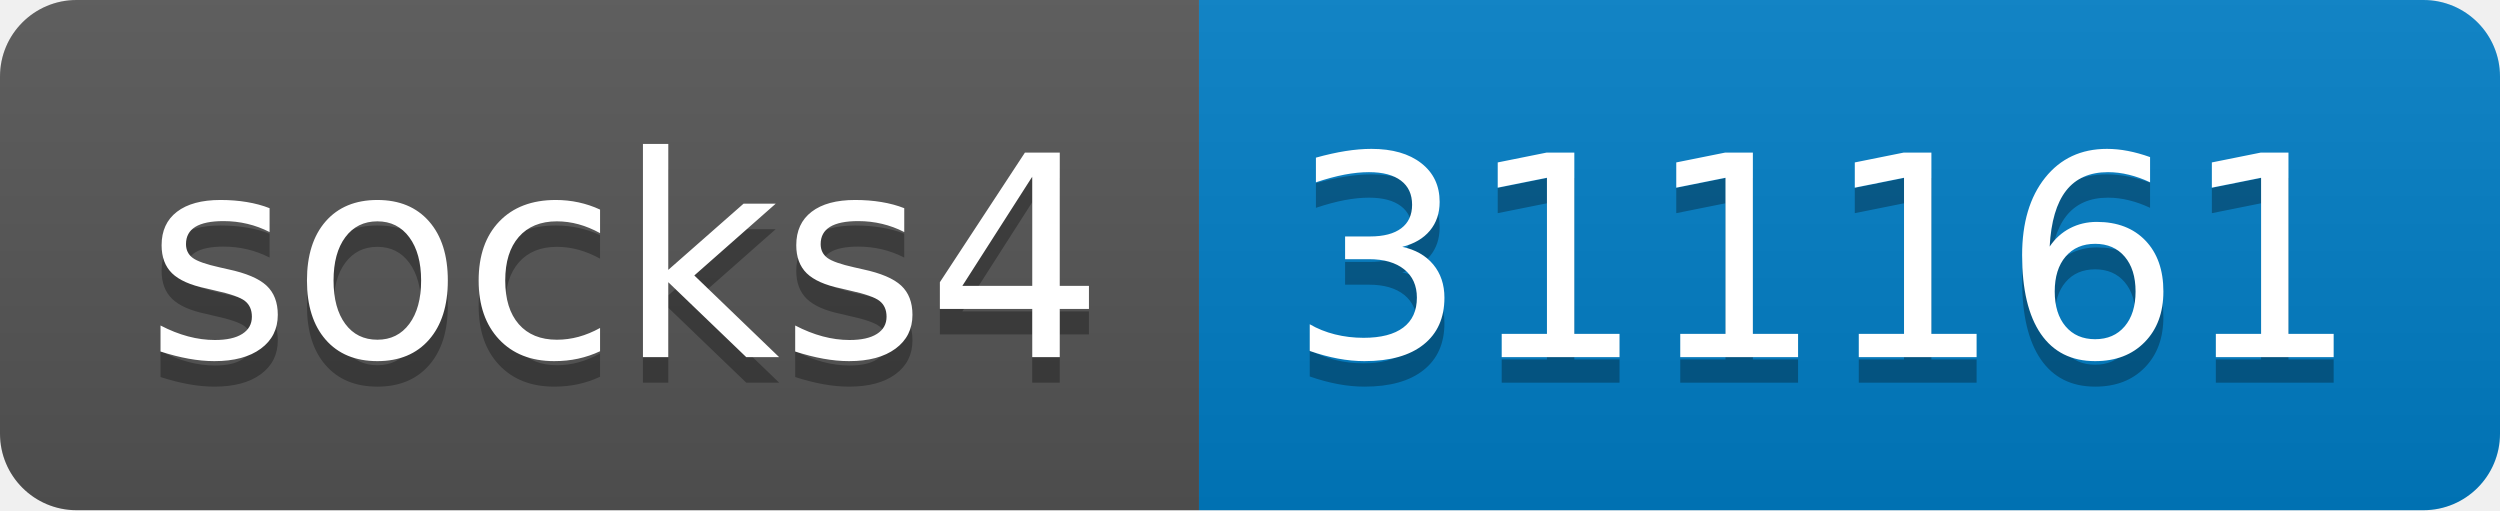
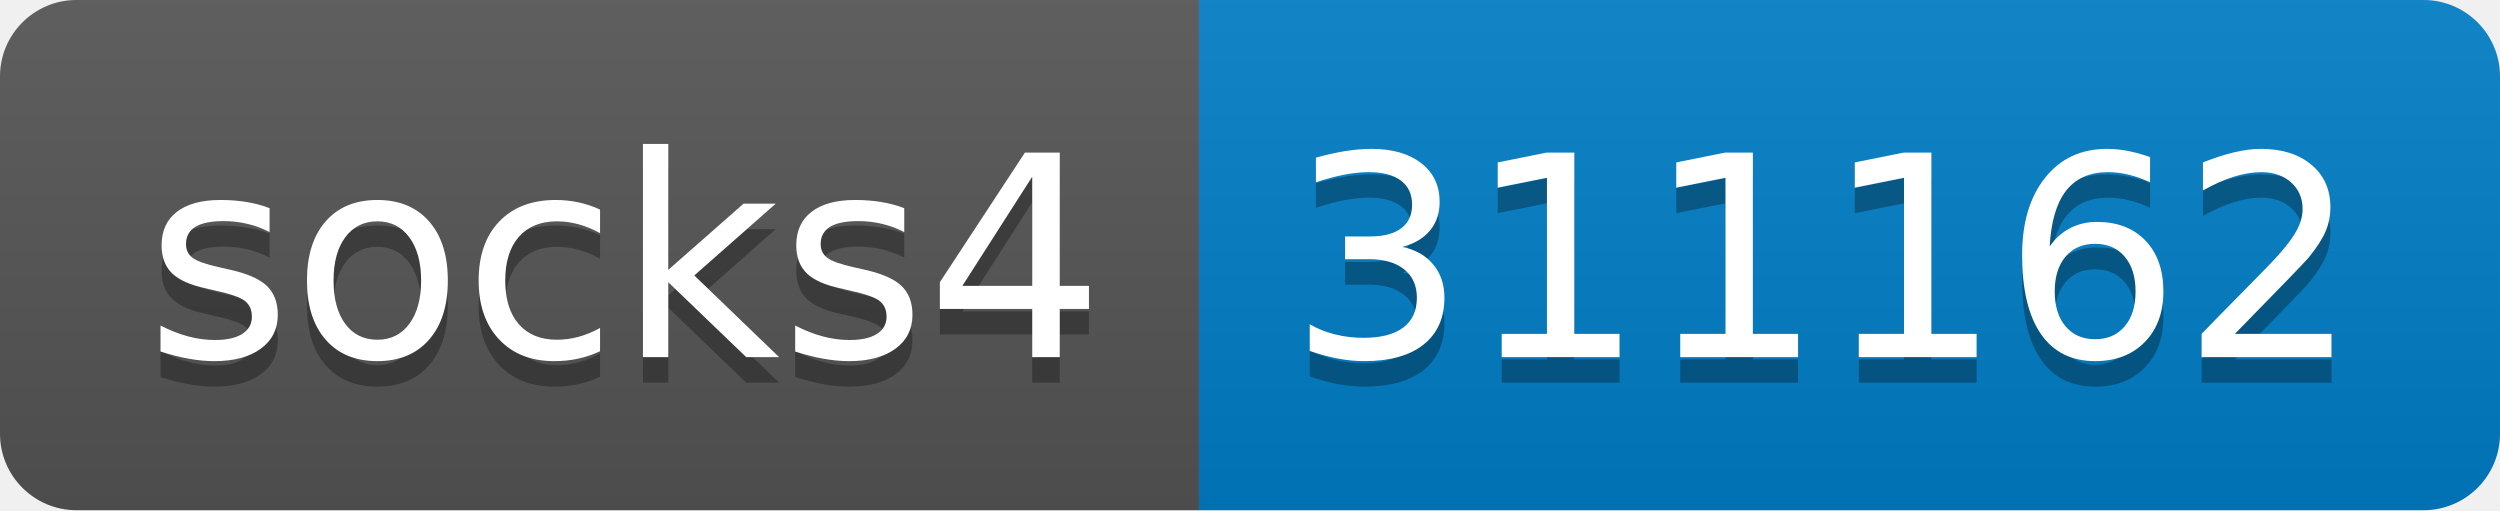
- <svg xmlns="http://www.w3.org/2000/svg" width="98" height="20" role="img" aria-label="socks4: 311161">
+ <svg xmlns="http://www.w3.org/2000/svg" width="98" height="20" role="img" aria-label="socks4: 311162">
  <linearGradient id="s" x2="0" y2="100%">
    <stop offset="0" stop-color="#bbb" stop-opacity=".1" />
    <stop offset="1" stop-opacity=".1" />
  </linearGradient>
  <clipPath id="r">
    <rect width="98" height="20" rx="3" fill="#fff" />
  </clipPath>
  <g clip-path="url(#r)">
    <rect width="47" height="20" fill="#555" />
    <rect x="47" width="51" height="20" fill="#007ec6" />
    <rect width="98" height="20" fill="url(#s)" />
  </g>
  <g fill="#fff" text-anchor="middle" font-family="Verdana,Geneva,DejaVu Sans,sans-serif" text-rendering="geometricPrecision" font-size="110">
    <text aria-hidden="true" x="245" y="150" fill="#010101" fill-opacity=".3" transform="scale(.1)" textLength="370">socks4</text>
    <text x="245" y="140" transform="scale(.1)" fill="#fff" textLength="370">socks4</text>
-     <text aria-hidden="true" x="715" y="150" fill="#010101" fill-opacity=".3" transform="scale(.1)" textLength="410">311161</text>
-     <text x="715" y="140" transform="scale(.1)" fill="#fff" textLength="410">311161</text>
+     <text aria-hidden="true" x="715" y="150" fill="#010101" fill-opacity=".3" transform="scale(.1)" textLength="410">311162</text>
+     <text x="715" y="140" transform="scale(.1)" fill="#fff" textLength="410">311162</text>
  </g>
</svg>
